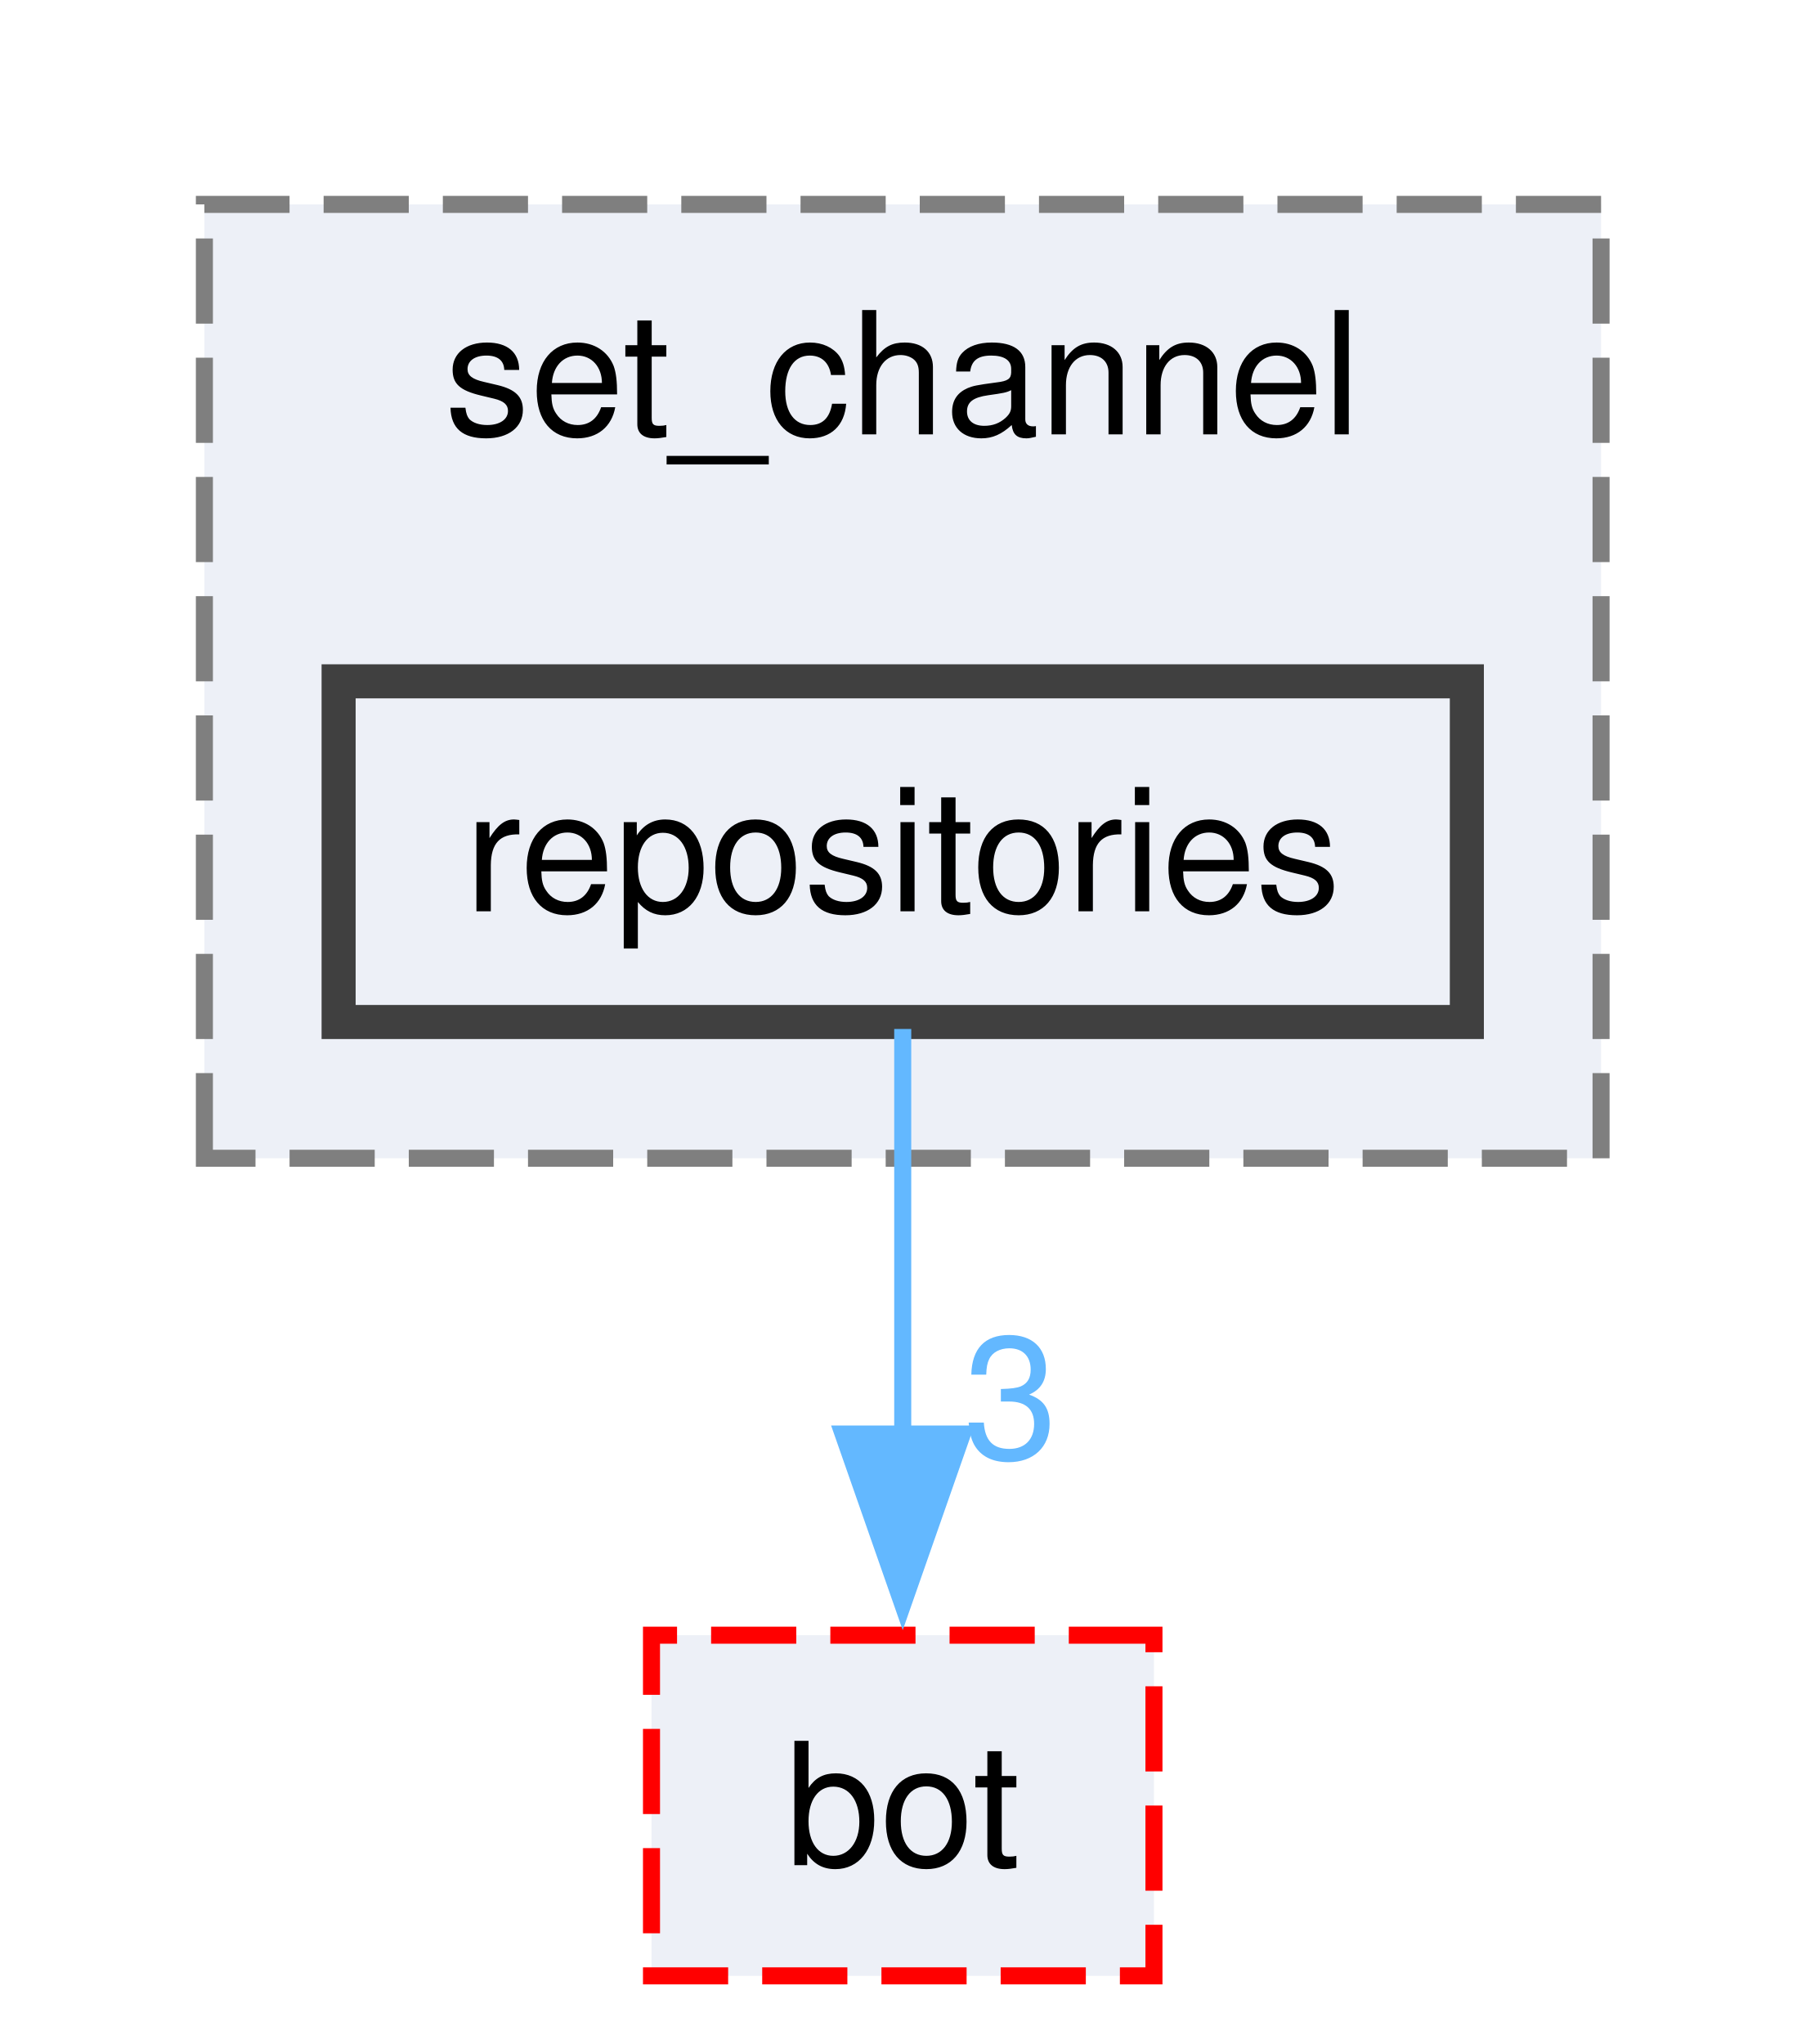
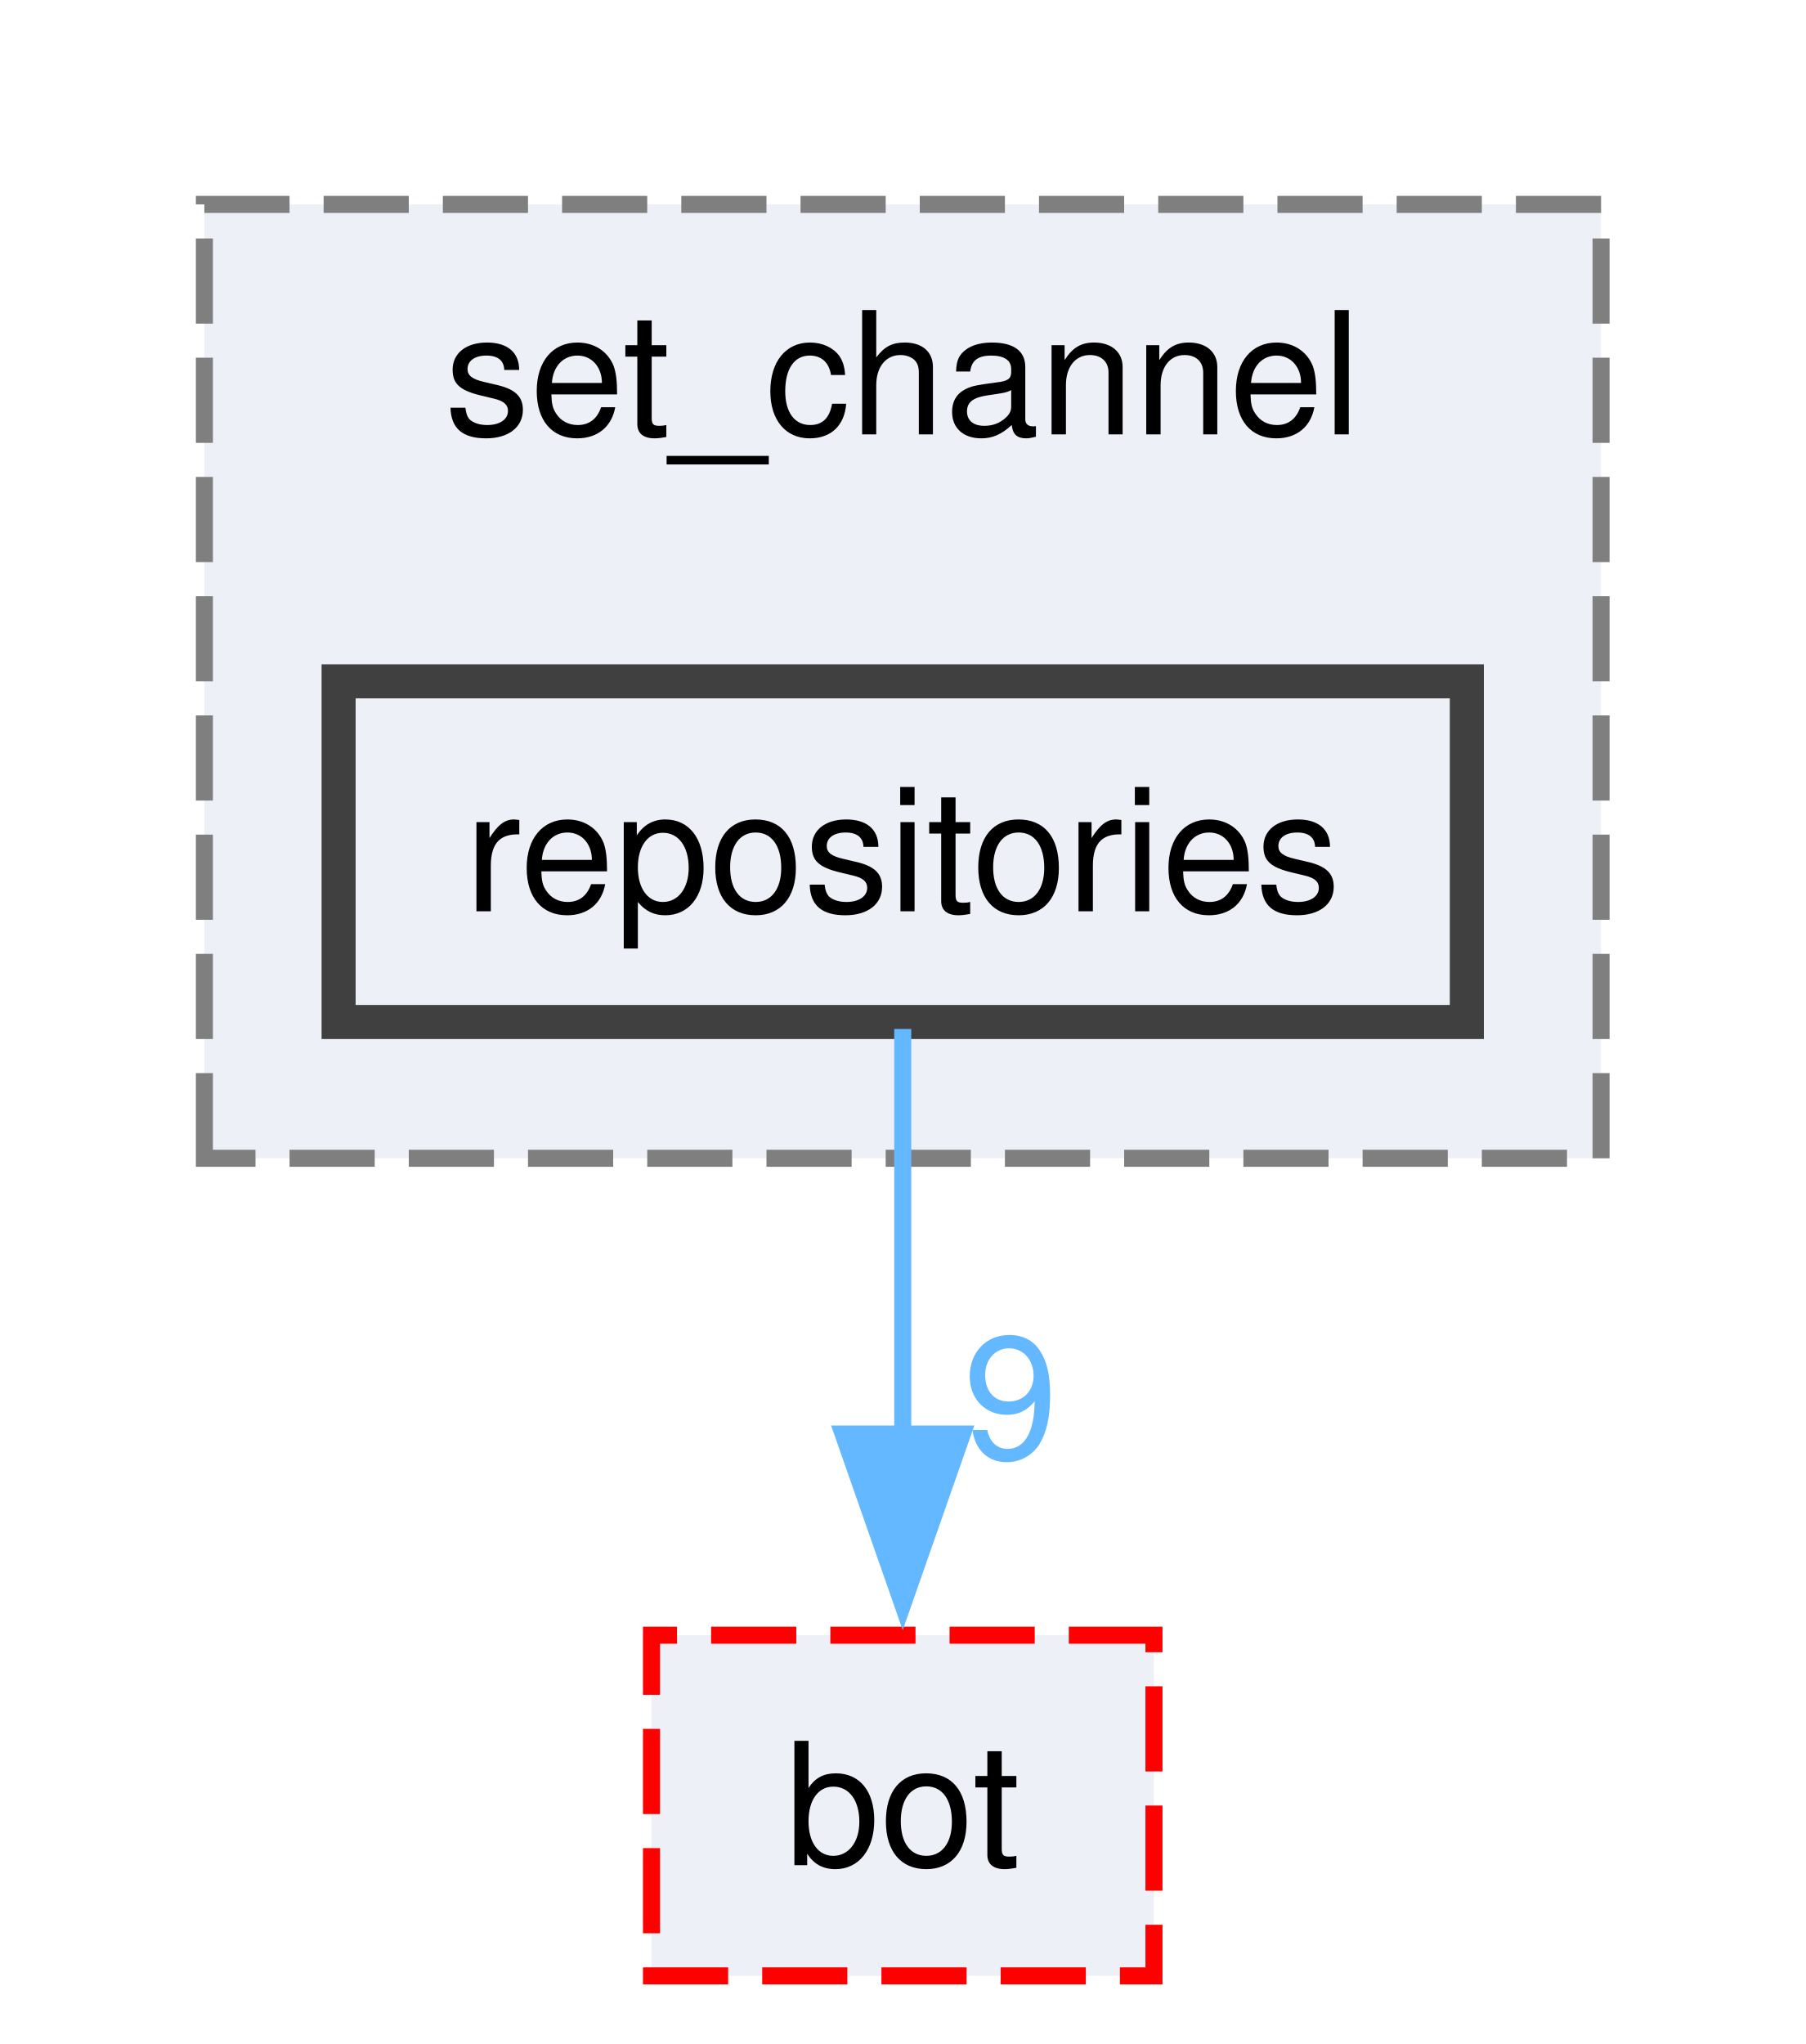
<svg xmlns="http://www.w3.org/2000/svg" xmlns:xlink="http://www.w3.org/1999/xlink" width="106pt" height="120pt" viewBox="0.00 0.00 106.00 120.00">
  <g id="graph0" class="graph" transform="scale(1 1) rotate(0) translate(4 116)">
    <g id="clust1" class="cluster">
      <g id="a_clust1">
        <a xlink:href="dir_45dc5c8d62ec8ca66ff85239c099c91b.html" target="_top" xlink:title="set_channel">
          <polygon fill="#edf0f7" stroke="#7f7f7f" stroke-dasharray="5,2" points="8,-48 8,-104 90,-104 90,-48 8,-48" />
          <text text-anchor="middle" x="49" y="-90.5" font-family="Helvetica,sans-Serif" font-size="10.00">set_channel</text>
        </a>
      </g>
    </g>
    <g id="node1" class="node">
      <g id="a_node1">
        <a xlink:href="dir_9e39e43419290f985330840a0969ba3a.html" target="_top" xlink:title="repositories">
          <polygon fill="#edf0f7" stroke="#404040" stroke-width="2" points="82.12,-76 15.88,-76 15.88,-56 82.12,-56 82.12,-76" />
          <text text-anchor="middle" x="49" y="-62.5" font-family="Helvetica,sans-Serif" font-size="10.00">repositories</text>
        </a>
      </g>
    </g>
    <g id="node2" class="node">
      <g id="a_node2">
        <a xlink:href="dir_cac0b191d0d7d0dd67d730930ce5fa13.html" target="_top" xlink:title="bot">
          <polygon fill="#edf0f7" stroke="red" stroke-dasharray="5,2" points="63.75,-20 34.25,-20 34.25,0 63.75,0 63.75,-20" />
          <text text-anchor="middle" x="49" y="-6.5" font-family="Helvetica,sans-Serif" font-size="10.00">bot</text>
        </a>
      </g>
    </g>
    <g id="edge1" class="edge">
      <g id="a_edge1">
        <a xlink:href="dir_000016_000000.html" target="_top">
          <path fill="none" stroke="#63b8ff" d="M49,-55.59C49,-49.01 49,-39.96 49,-31.73" />
          <polygon fill="#63b8ff" stroke="#63b8ff" points="52.5,-31.81 49,-21.81 45.5,-31.81 52.5,-31.81" />
        </a>
      </g>
      <g id="a_edge1-headlabel">
-         <a xlink:href="dir_000016_000000.html" target="_top" xlink:title="3">
-           <text text-anchor="middle" x="55.34" y="-30.39" font-family="Helvetica,sans-Serif" font-size="10.00" fill="#63b8ff">3</text>
+         <a xlink:href="dir_000016_000000.html" target="_top" xlink:title="9">
+           <text text-anchor="middle" x="55.34" y="-30.39" font-family="Helvetica,sans-Serif" font-size="10.00" fill="#63b8ff">9</text>
        </a>
      </g>
    </g>
  </g>
</svg>
